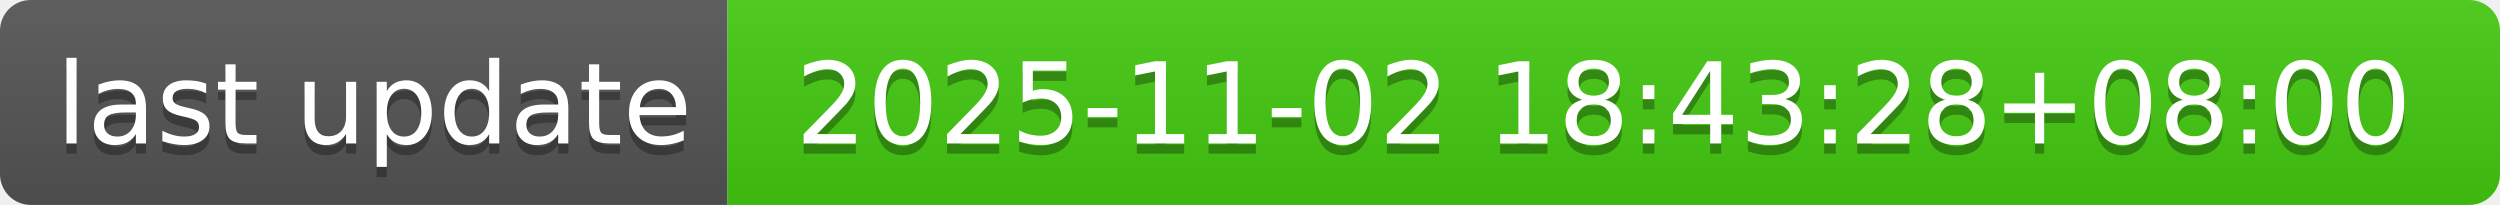
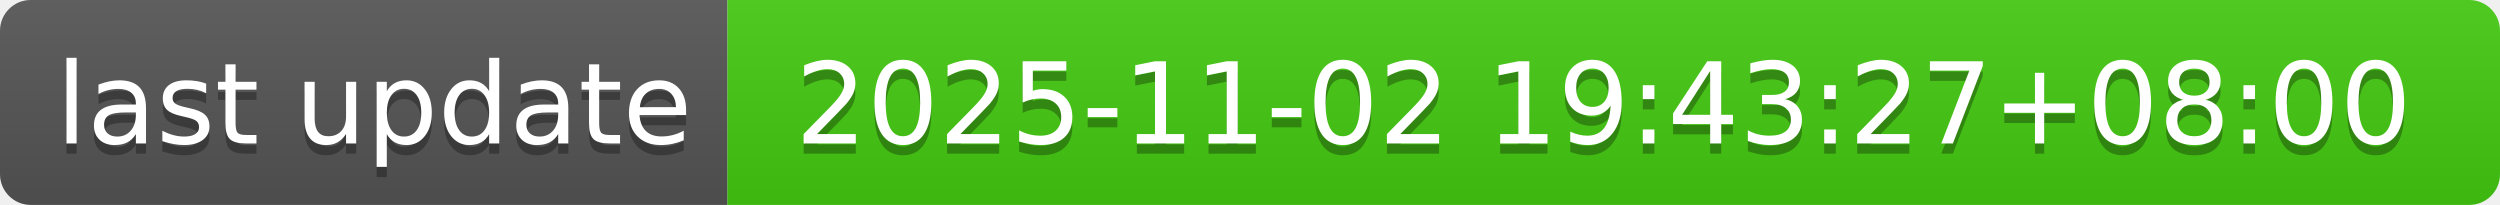
- <svg xmlns="http://www.w3.org/2000/svg" width="244" height="20" role="img" aria-label="last update: 2025-11-02 18:43:28+08:00">
+ <svg xmlns="http://www.w3.org/2000/svg" width="244" height="20" role="img" aria-label="last update: 2025-11-02 19:43:27+08:00">
  <linearGradient id="s" x2="0" y2="100%">
    <stop offset="0" stop-color="#bbb" stop-opacity=".1" />
    <stop offset="1" stop-opacity=".1" />
  </linearGradient>
  <clipPath id="r">
    <rect width="244" height="20" rx="3" fill="#fff" />
  </clipPath>
  <g clip-path="url(#r)">
    <rect width="71" height="20" fill="#555" />
    <rect x="71" width="173" height="20" fill="#4c1" />
    <rect width="244" height="20" fill="url(#s)" />
  </g>
  <g fill="#fff" text-anchor="middle" font-family="Verdana,Geneva,DejaVu Sans,sans-serif" text-rendering="geometricPrecision" font-size="110">
    <text aria-hidden="true" x="365" y="150" fill="#010101" fill-opacity=".3" transform="scale(.1)" textLength="610">last update</text>
    <text x="365" y="140" transform="scale(.1)" fill="#fff" textLength="610">last update</text>
-     <text aria-hidden="true" x="1565" y="150" fill="#010101" fill-opacity=".3" transform="scale(.1)" textLength="1630">2025-11-02 18:43:28+08:00</text>
-     <text x="1565" y="140" transform="scale(.1)" fill="#fff" textLength="1630">2025-11-02 18:43:28+08:00</text>
+     <text aria-hidden="true" x="1565" y="150" fill="#010101" fill-opacity=".3" transform="scale(.1)" textLength="1630">2025-11-02 19:43:27+08:00</text>
+     <text x="1565" y="140" transform="scale(.1)" fill="#fff" textLength="1630">2025-11-02 19:43:27+08:00</text>
  </g>
</svg>
